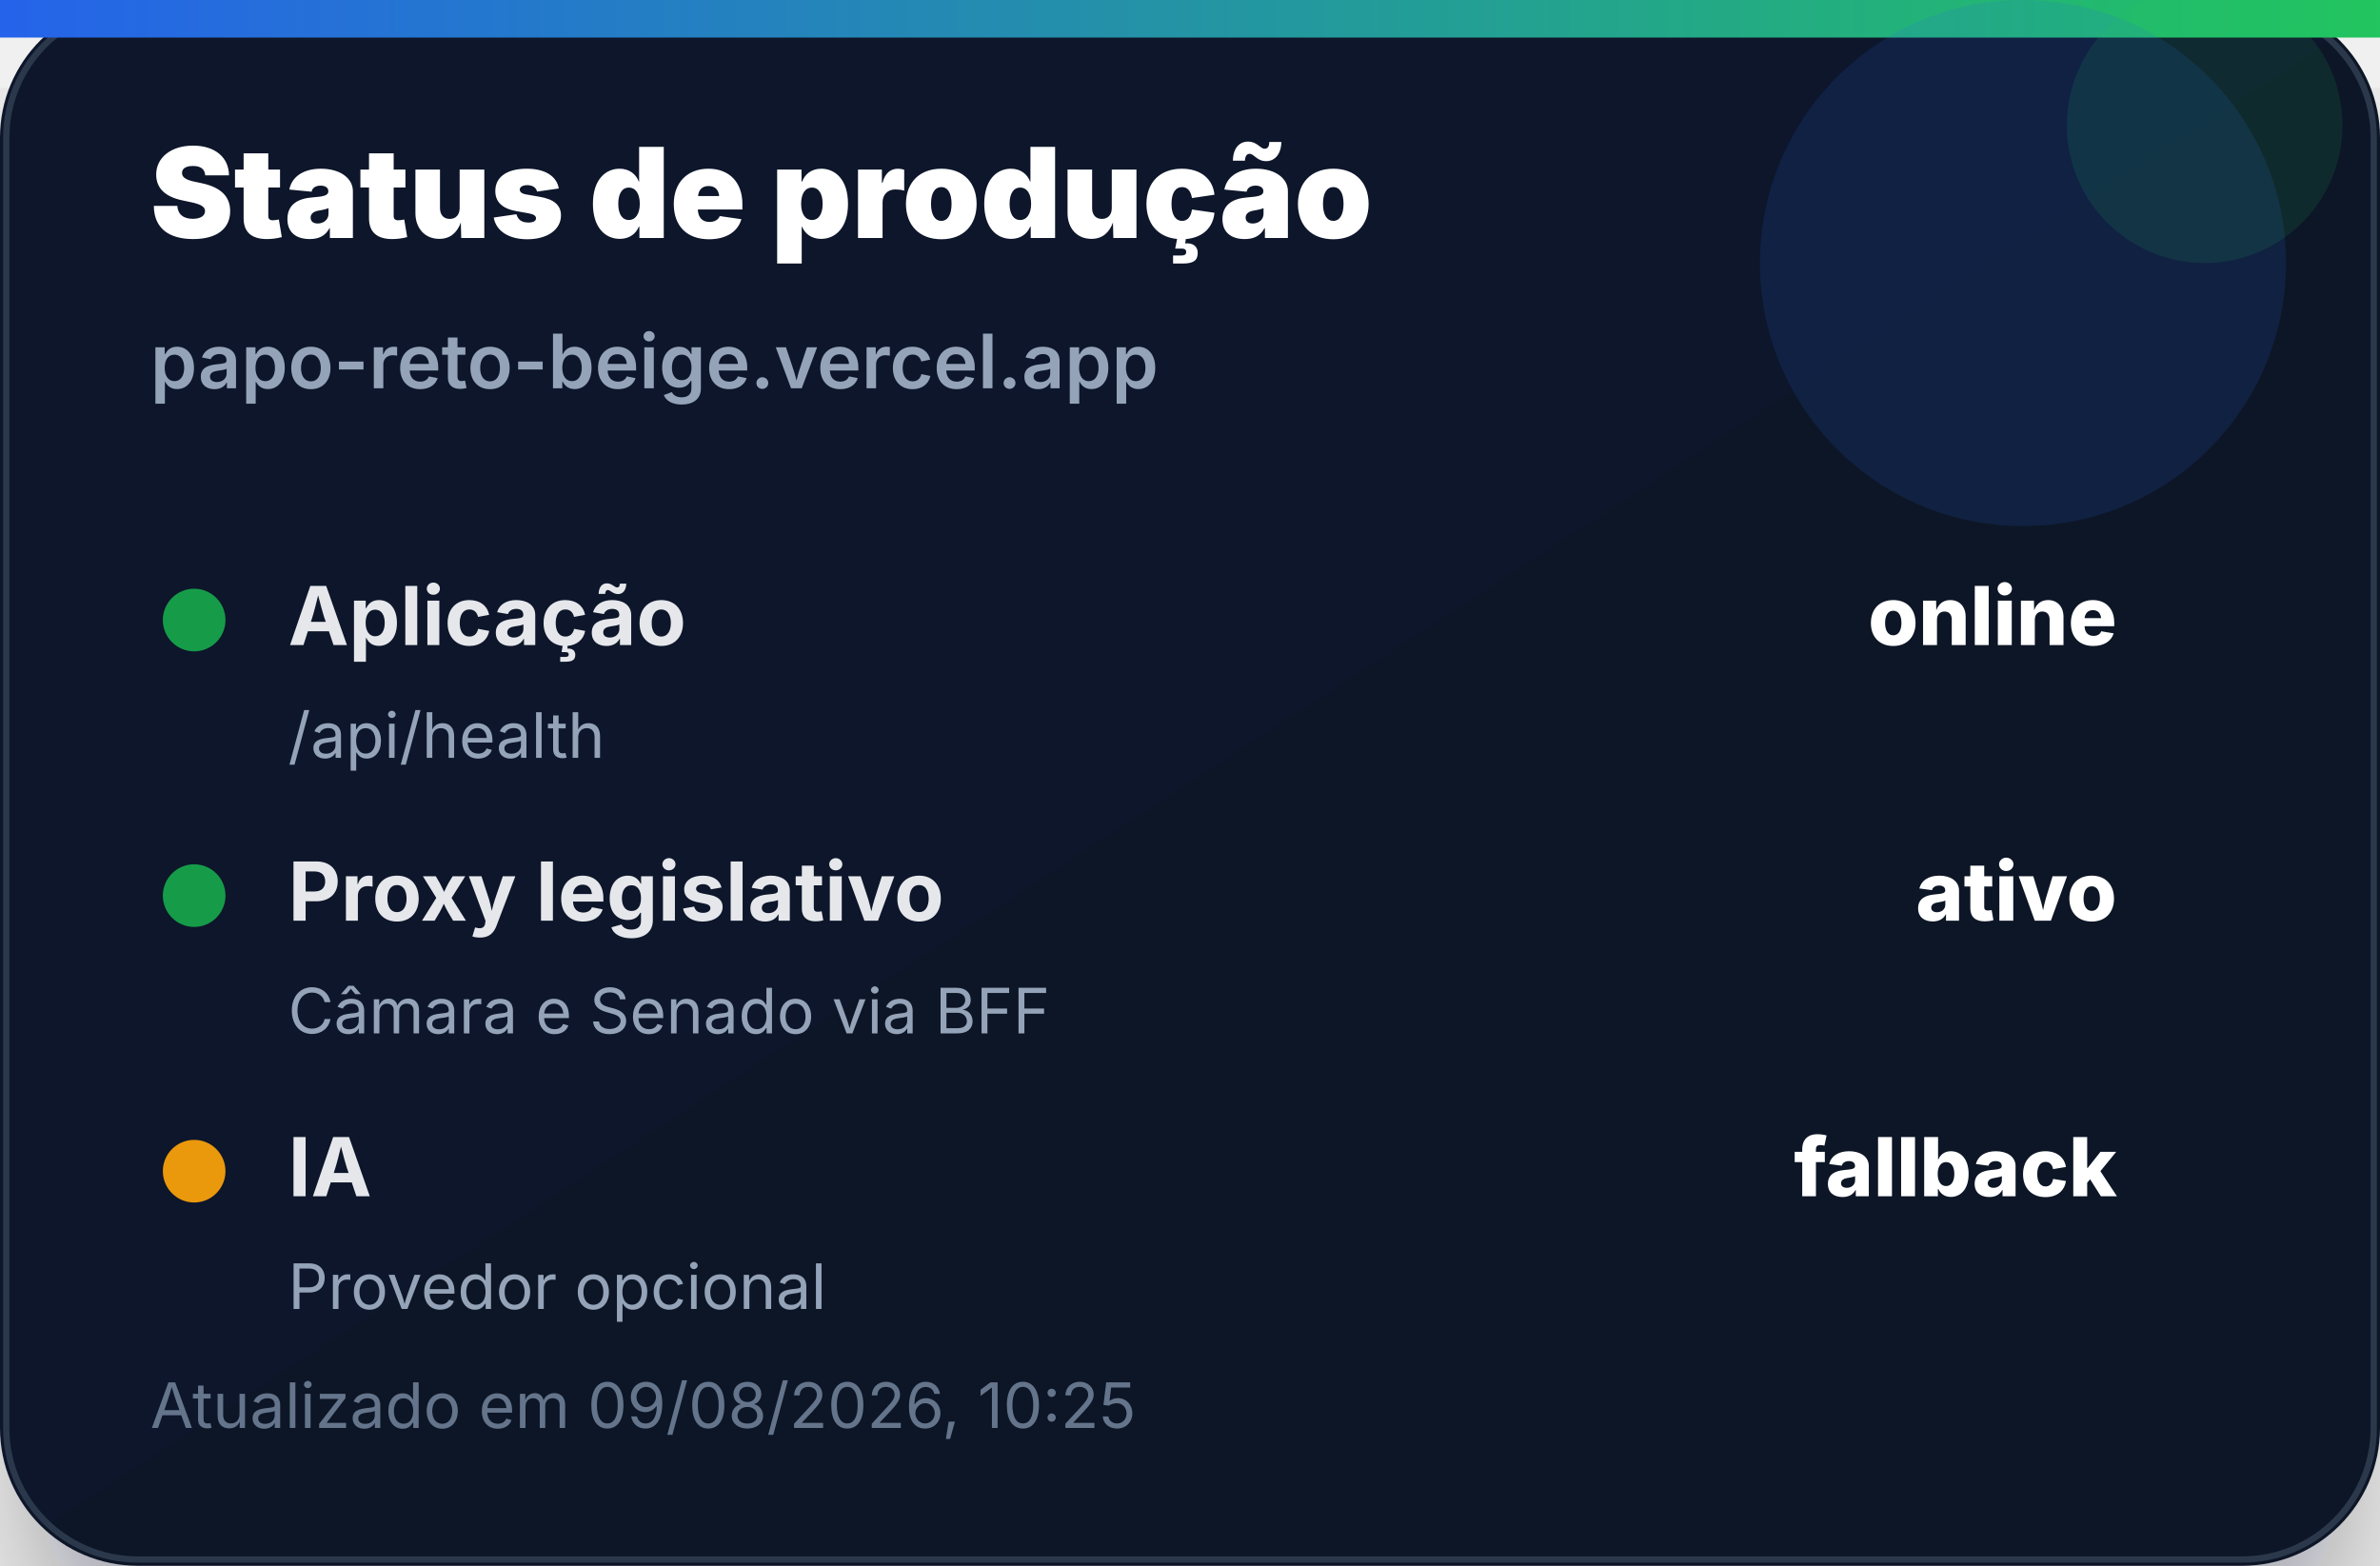
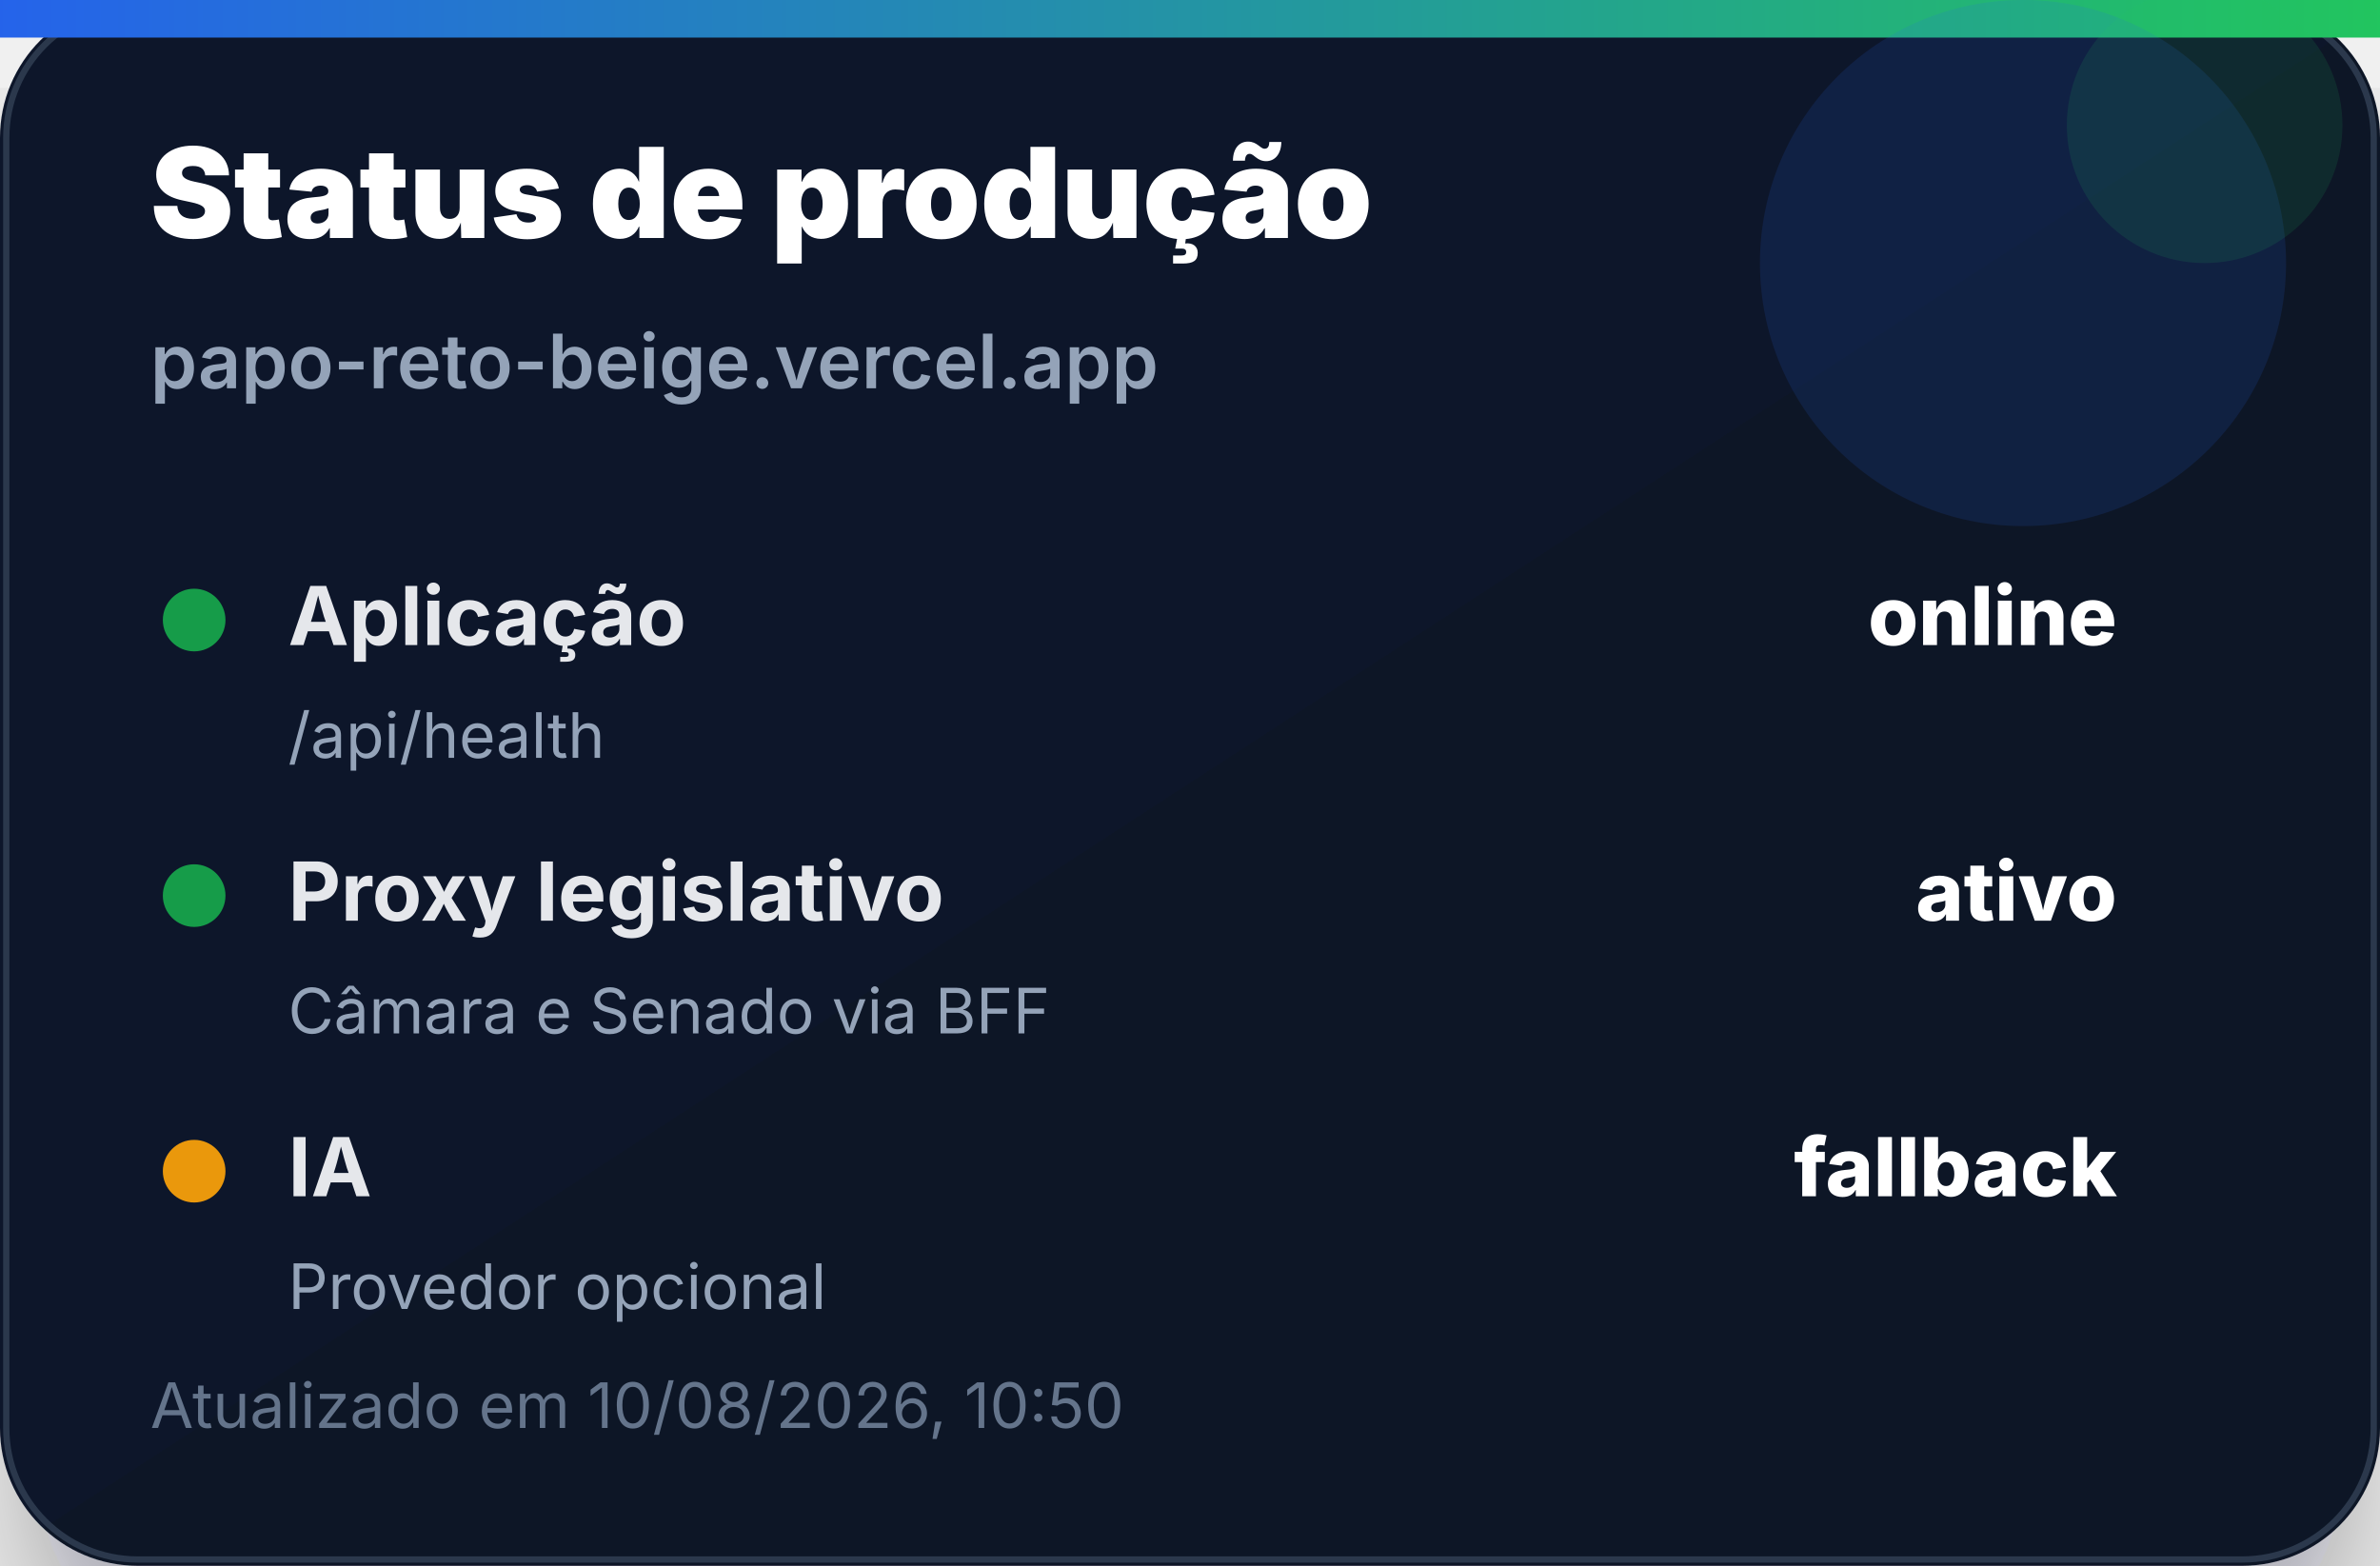
<svg xmlns="http://www.w3.org/2000/svg" width="380" height="250" viewBox="0 0 380 250" role="img" aria-label="Status de produção">
  <defs>
    <linearGradient id="bg" x1="0" x2="1" y1="0" y2="1">
      <stop offset="0%" stop-color="#0f172a" />
      <stop offset="100%" stop-color="#111827" />
    </linearGradient>
    <linearGradient id="accent" x1="0" x2="1">
      <stop offset="0%" stop-color="#2563eb" />
      <stop offset="100%" stop-color="#22c55e" />
    </linearGradient>
    <filter id="shadow" x="-20%" y="-20%" width="140%" height="140%">
      <feDropShadow dx="0" dy="14" stdDeviation="14" flood-color="#020617" flood-opacity="0.35" />
    </filter>
  </defs>
  <rect width="380" height="250" rx="22" fill="url(#bg)" filter="url(#shadow)" />
  <rect x="1" y="1" width="378" height="248" rx="21" fill="none" stroke="#334155" stroke-opacity="0.8" />
  <rect x="0" y="0" width="380" height="6" fill="url(#accent)" />
  <circle cx="323" cy="42" r="42" fill="#2563eb" opacity="0.14" />
  <circle cx="352" cy="20" r="22" fill="#22c55e" opacity="0.12" />
  <text x="24" y="38" font-family="Inter, Segoe UI, Arial, sans-serif" font-size="20" font-weight="900" fill="#ffffff">Status de produção</text>
  <text x="24" y="62" font-family="Inter, Segoe UI, Arial, sans-serif" font-size="12" font-weight="600" fill="#94a3b8">papo-reto-beige.vercel.app</text>
  <g transform="translate(24 92)">
    <circle cx="7" cy="7" r="5" fill="#16a34a" opacity="0.95" />
    <text x="22" y="11" font-family="Inter, Segoe UI, Arial, sans-serif" font-size="13" font-weight="700" fill="#e5e7eb">Aplicação</text>
    <text x="314" y="11" text-anchor="end" font-family="Inter, Segoe UI, Arial, sans-serif" font-size="13" font-weight="800" fill="#ffffff">online</text>
    <text x="22" y="29" font-family="Inter, Segoe UI, Arial, sans-serif" font-size="10" fill="#94a3b8">/api/health</text>
  </g>
  <g transform="translate(24 136)">
    <circle cx="7" cy="7" r="5" fill="#16a34a" opacity="0.95" />
    <text x="22" y="11" font-family="Inter, Segoe UI, Arial, sans-serif" font-size="13" font-weight="700" fill="#e5e7eb">Proxy legislativo</text>
    <text x="314" y="11" text-anchor="end" font-family="Inter, Segoe UI, Arial, sans-serif" font-size="13" font-weight="800" fill="#ffffff">ativo</text>
    <text x="22" y="29" font-family="Inter, Segoe UI, Arial, sans-serif" font-size="10" fill="#94a3b8">Câmara e Senado via BFF</text>
  </g>
  <g transform="translate(24 180)">
    <circle cx="7" cy="7" r="5" fill="#f59e0b" opacity="0.95" />
    <text x="22" y="11" font-family="Inter, Segoe UI, Arial, sans-serif" font-size="13" font-weight="700" fill="#e5e7eb">IA</text>
    <text x="314" y="11" text-anchor="end" font-family="Inter, Segoe UI, Arial, sans-serif" font-size="13" font-weight="800" fill="#ffffff">fallback</text>
    <text x="22" y="29" font-family="Inter, Segoe UI, Arial, sans-serif" font-size="10" fill="#94a3b8">Provedor opcional</text>
  </g>
-   <text x="24" y="228" font-family="Inter, Segoe UI, Arial, sans-serif" font-size="10" fill="#64748b">Atualizado em 09/08/2026, 10:25</text>
+   <text x="24" y="228" font-family="Inter, Segoe UI, Arial, sans-serif" font-size="10" fill="#64748b">Atualizado em 10/08/2026, 10:50</text>
</svg>
